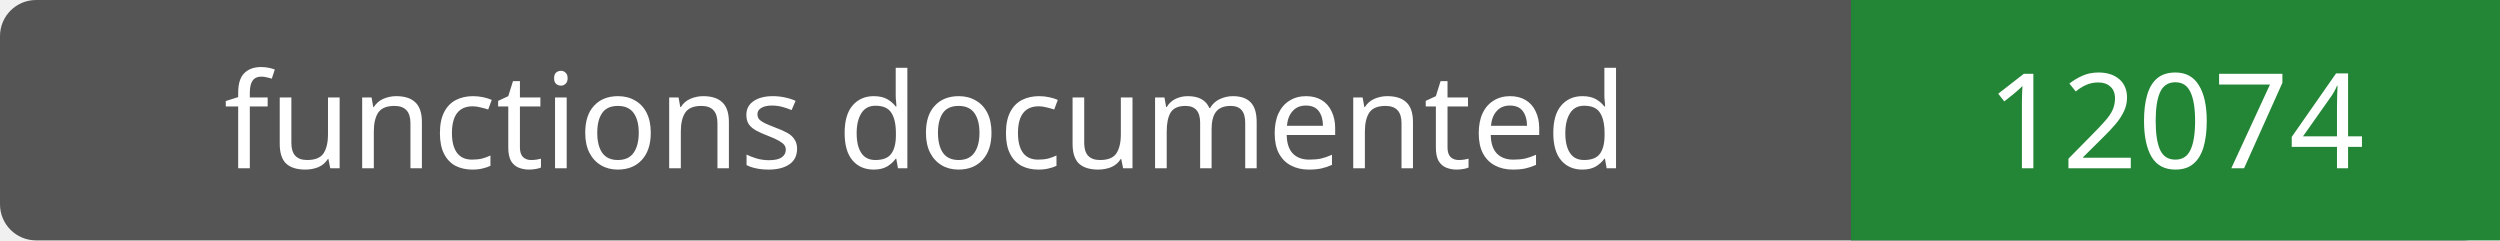
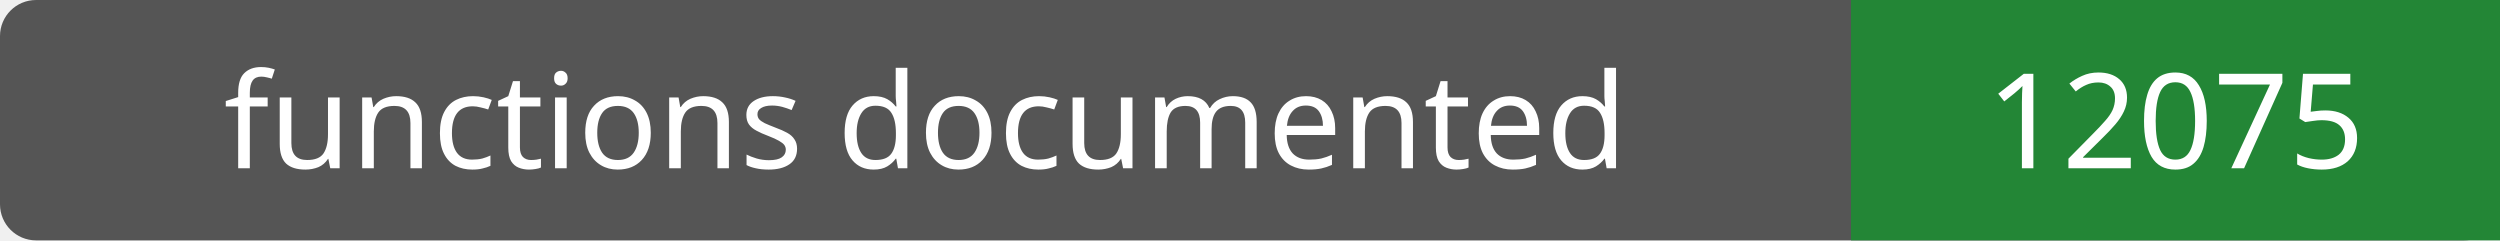
- <svg xmlns="http://www.w3.org/2000/svg" width="208" height="20" role="img" aria-label="functions documented: 12074">
+ <svg xmlns="http://www.w3.org/2000/svg" width="208" height="20" role="img" aria-label="functions documented: 12075">
  <rect width="208" height="20" rx="3" fill="#555" />
  <path fill="#238636" d="M154 0h54v20H154z" />
  <g fill="#fff" text-anchor="middle" font-family="Verdana,sans-serif" font-size="11">
    <text x="77.0" y="14">functions documented</text>
-     <text x="181.0" y="14">12074</text>
+     <text x="181.0" y="14">12075</text>
  </g>
</svg>
